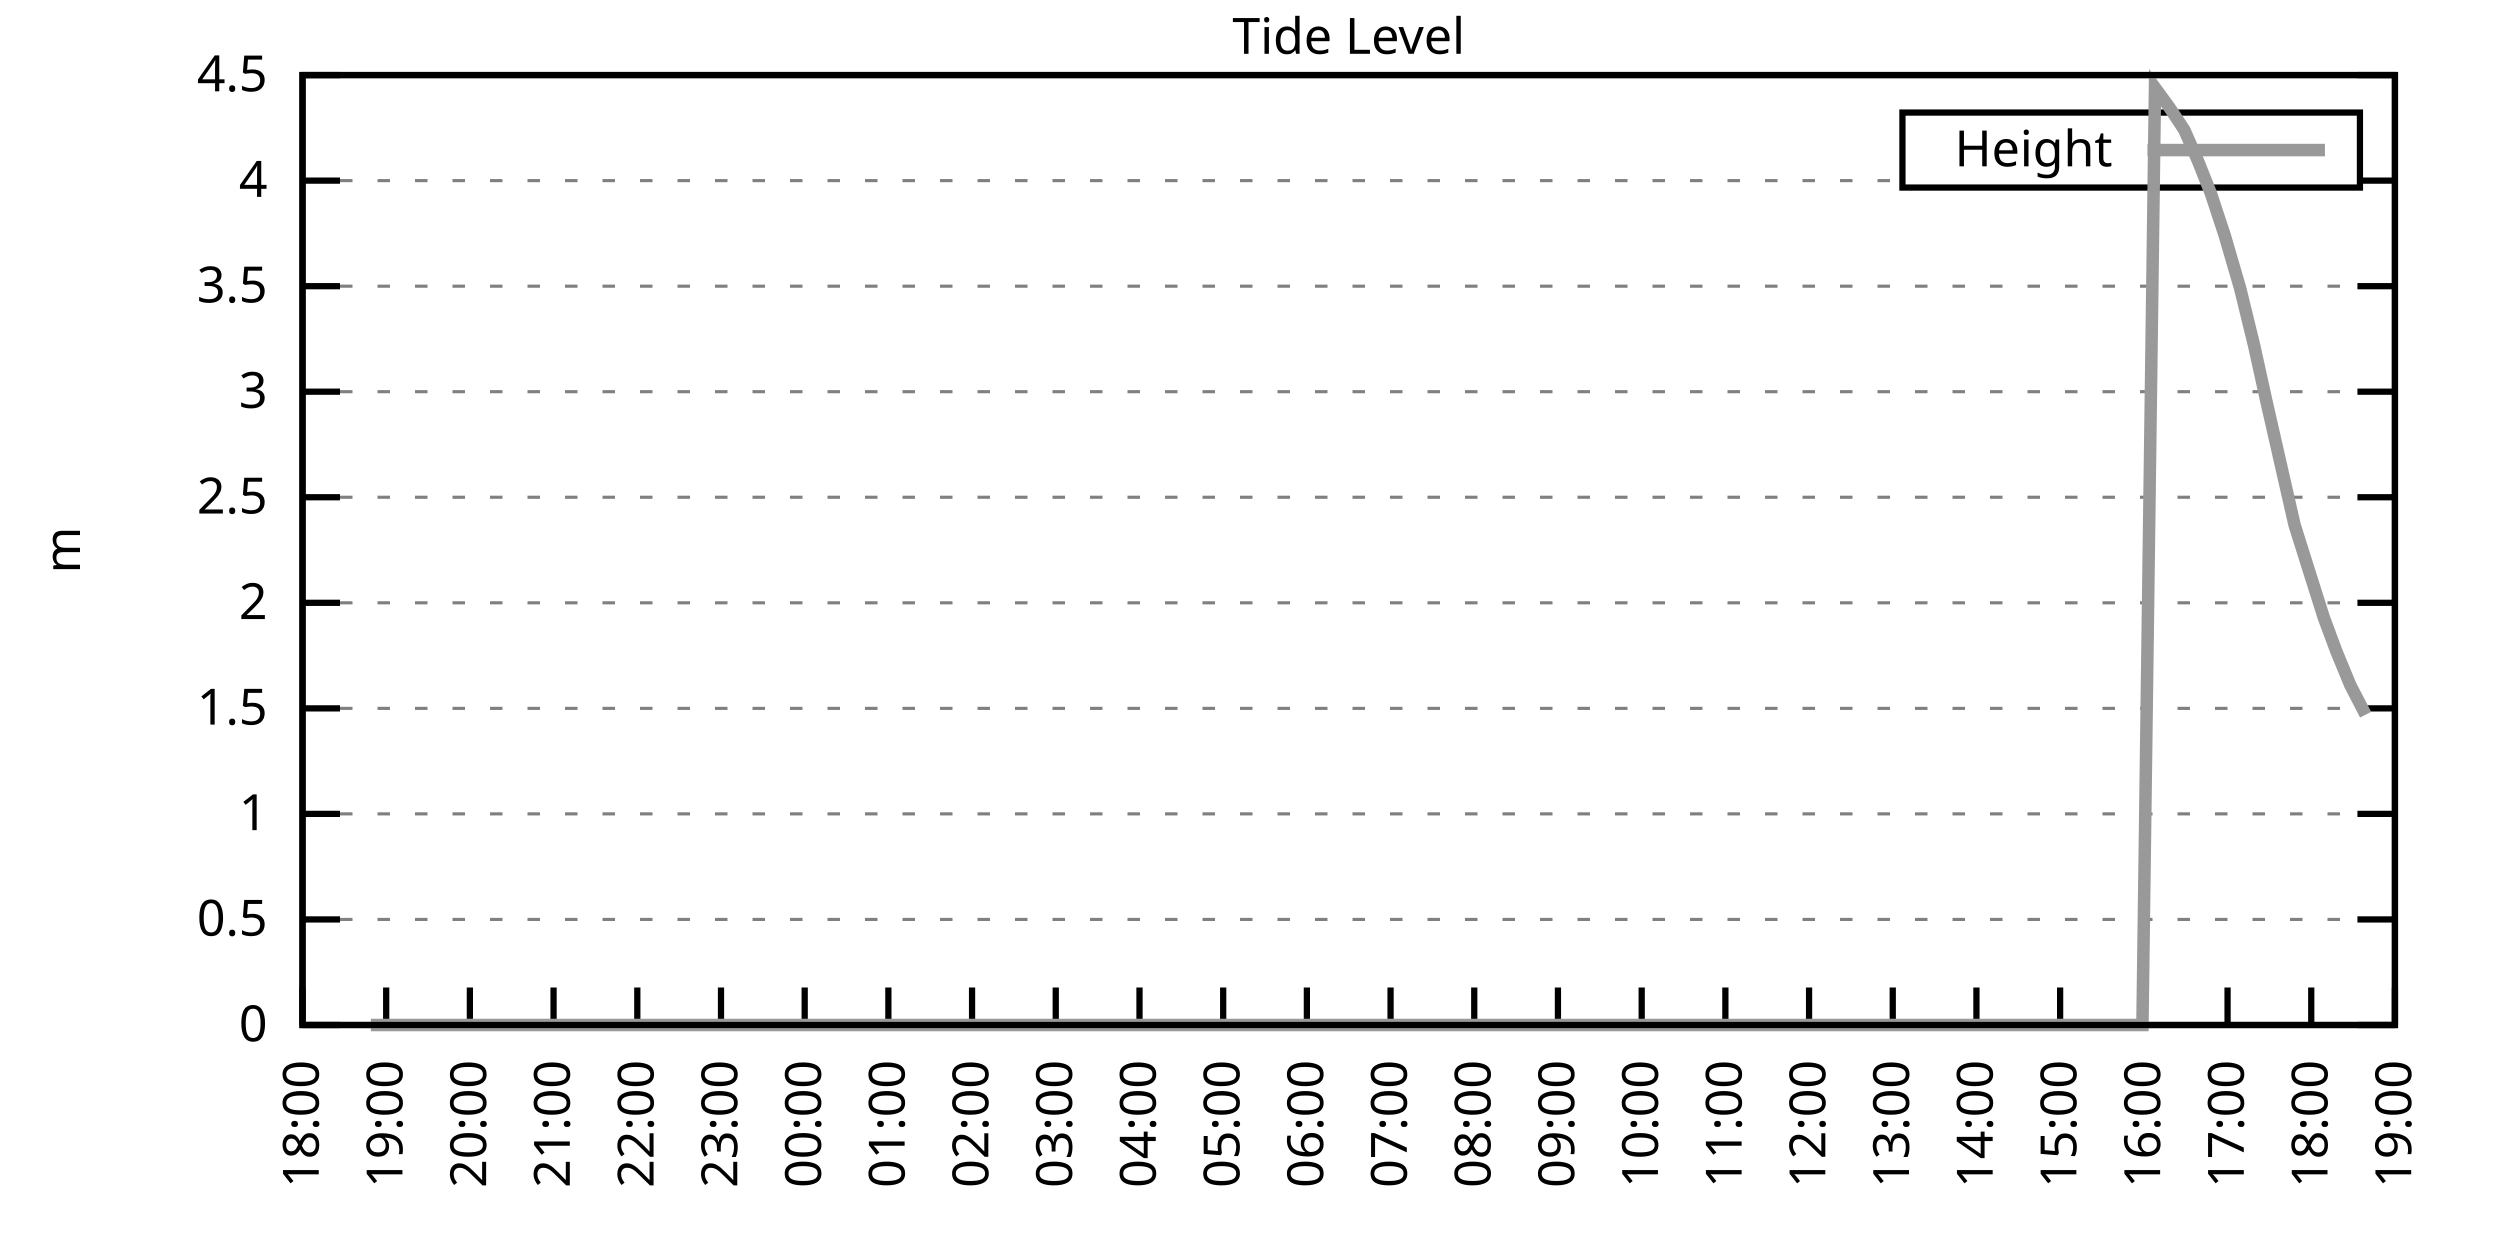
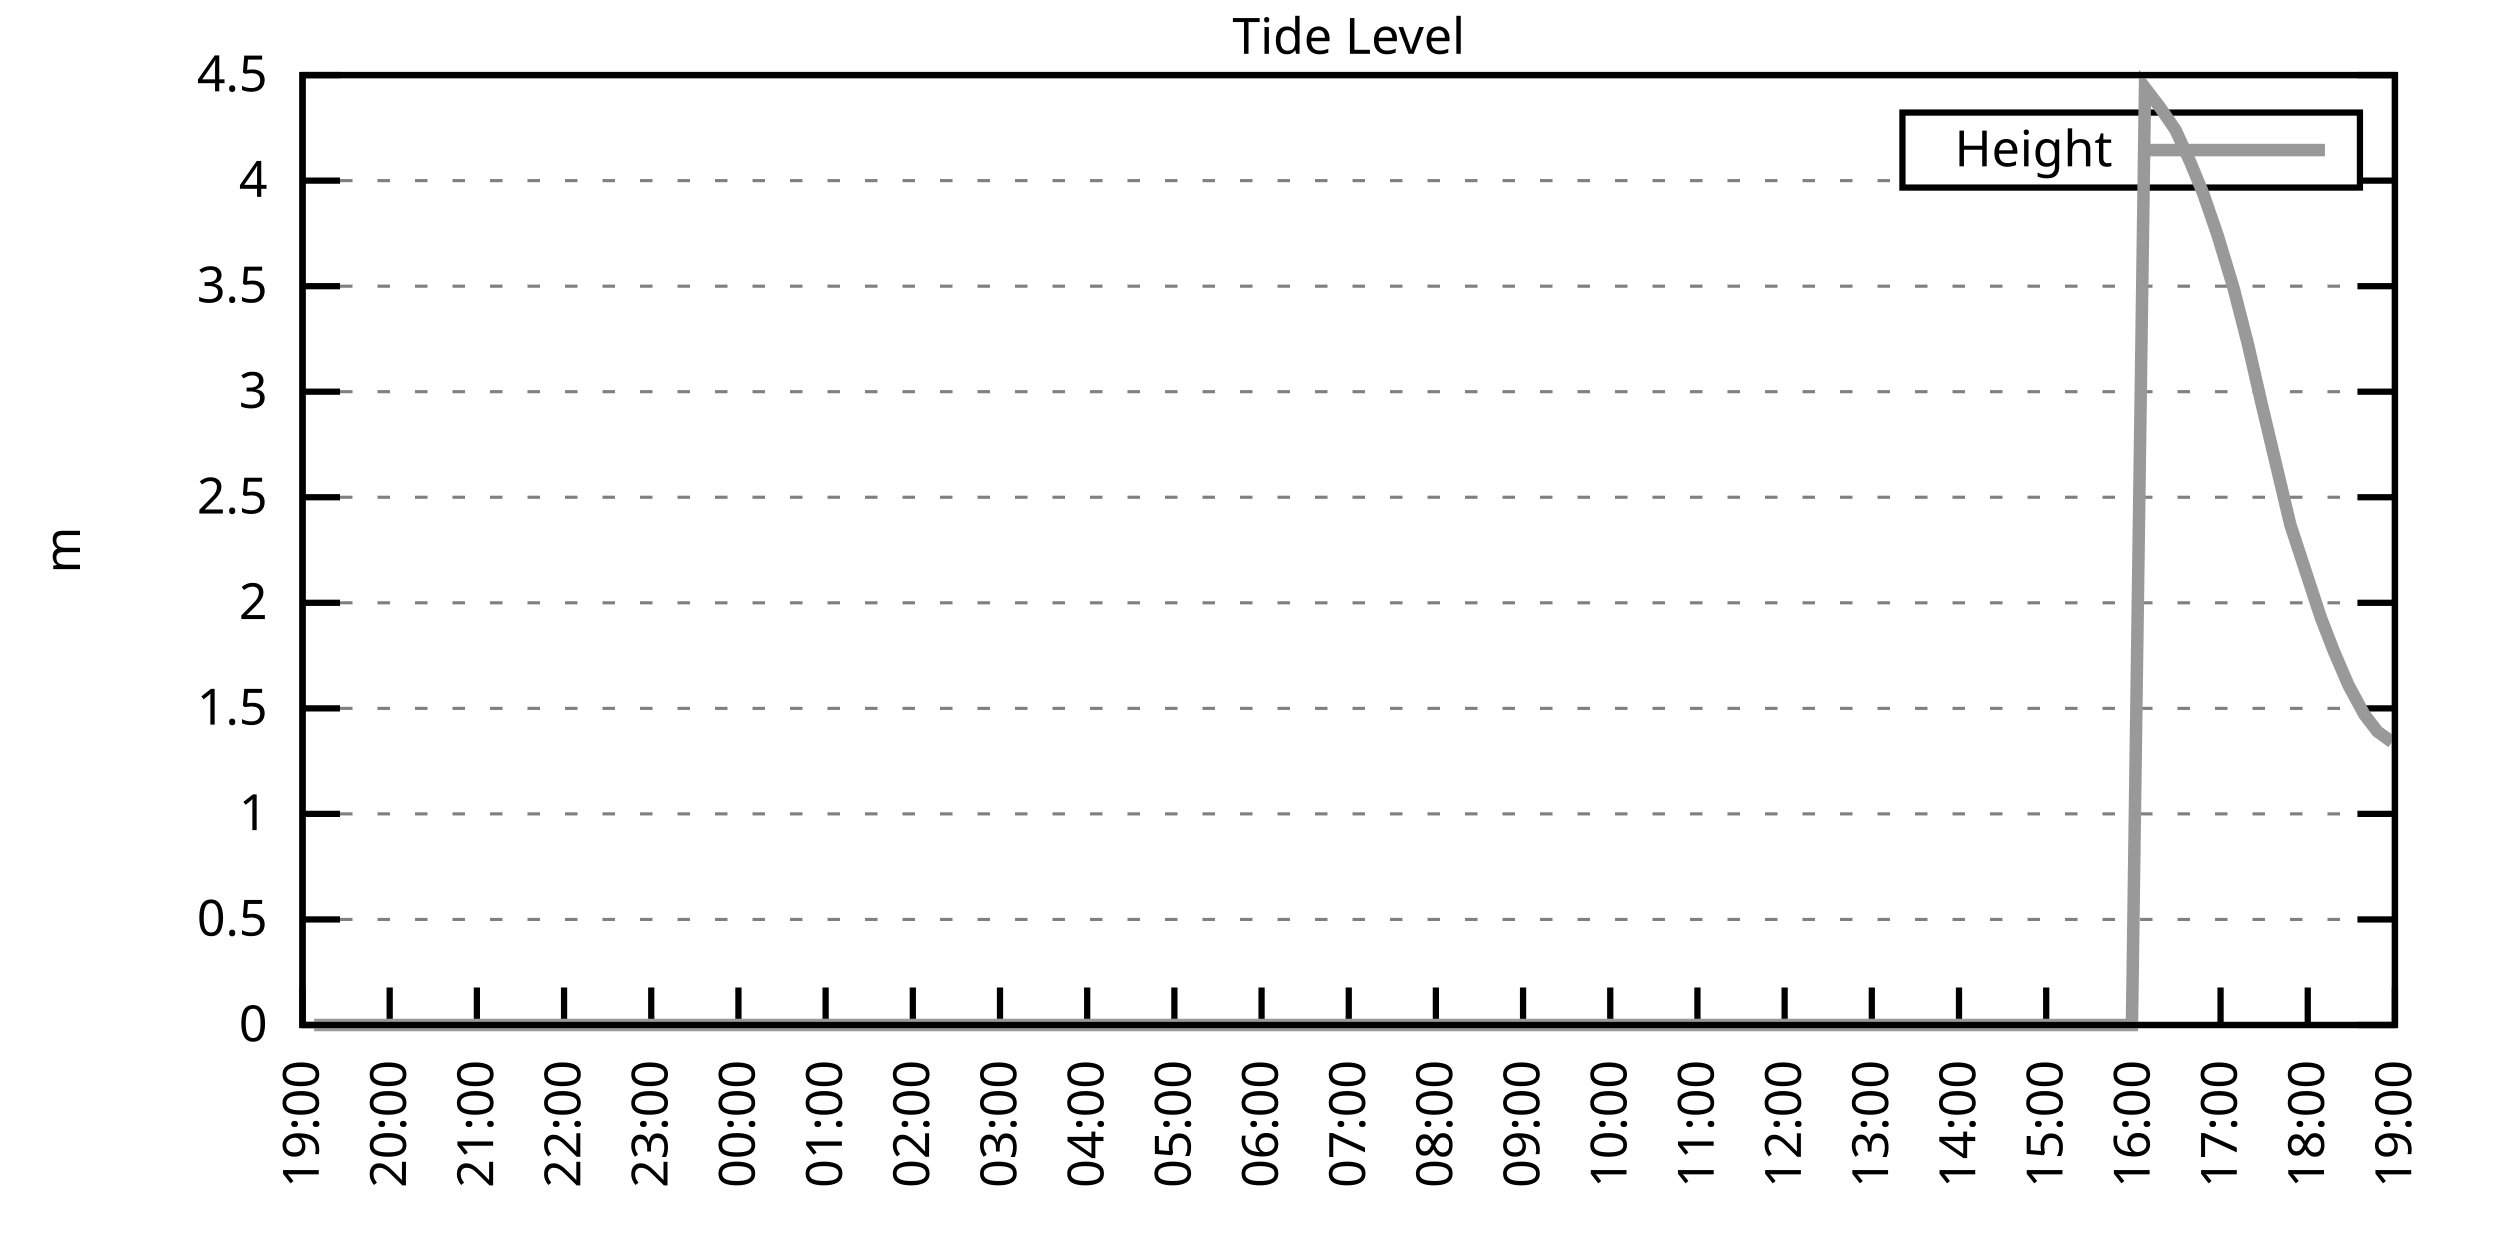
<svg xmlns="http://www.w3.org/2000/svg" xmlns:xlink="http://www.w3.org/1999/xlink" width="400" height="200" viewBox="0 0 400 200">
  <g id="gnuplot_canvas">
    <rect x="0" y="0" width="400" height="200" fill="none" />
    <defs>
      <circle id="gpDot" r="0.5" stroke-width="0.5" stroke="currentColor" />
      <path id="gpPt0" stroke-width="0.333" stroke="currentColor" d="M-1,0 h2 M0,-1 v2" />
      <path id="gpPt1" stroke-width="0.333" stroke="currentColor" d="M-1,-1 L1,1 M1,-1 L-1,1" />
      <path id="gpPt2" stroke-width="0.333" stroke="currentColor" d="M-1,0 L1,0 M0,-1 L0,1 M-1,-1 L1,1 M-1,1 L1,-1" />
      <rect id="gpPt3" stroke-width="0.333" stroke="currentColor" x="-1" y="-1" width="2" height="2" />
      <rect id="gpPt4" stroke-width="0.333" stroke="currentColor" fill="currentColor" x="-1" y="-1" width="2" height="2" />
      <circle id="gpPt5" stroke-width="0.333" stroke="currentColor" cx="0" cy="0" r="1" />
      <use xlink:href="#gpPt5" id="gpPt6" fill="currentColor" stroke="none" />
      <path id="gpPt7" stroke-width="0.333" stroke="currentColor" d="M0,-1.33 L-1.33,0.67 L1.33,0.67 z" />
      <use xlink:href="#gpPt7" id="gpPt8" fill="currentColor" stroke="none" />
      <use xlink:href="#gpPt7" id="gpPt9" stroke="currentColor" transform="rotate(180)" />
      <use xlink:href="#gpPt9" id="gpPt10" fill="currentColor" stroke="none" />
      <use xlink:href="#gpPt3" id="gpPt11" stroke="currentColor" transform="rotate(45)" />
      <use xlink:href="#gpPt11" id="gpPt12" fill="currentColor" stroke="none" />
      <path id="gpPt13" stroke-width="0.333" stroke="currentColor" d="M0,1.330 L1.265,0.411 L0.782,-1.067 L-0.782,-1.076 L-1.265,0.411 z" />
      <use xlink:href="#gpPt13" id="gpPt14" fill="currentColor" stroke="none" />
      <filter id="textbox" filterUnits="objectBoundingBox" x="0" y="0" height="1" width="1">
        <feFlood flood-color="white" flood-opacity="1" result="bgnd" />
        <feComposite in="SourceGraphic" in2="bgnd" operator="atop" />
      </filter>
      <filter id="greybox" filterUnits="objectBoundingBox" x="0" y="0" height="1" width="1">
        <feFlood flood-color="lightgrey" flood-opacity="1" result="grey" />
        <feComposite in="SourceGraphic" in2="grey" operator="atop" />
      </filter>
    </defs>
    <g fill="none" color="white" stroke="currentColor" stroke-width="1.00" stroke-linecap="butt" stroke-linejoin="miter">
</g>
    <g fill="none" color="black" stroke="currentColor" stroke-width="1.00" stroke-linecap="butt" stroke-linejoin="miter">
      <g stroke="none" shape-rendering="crispEdges">
        <polygon fill="rgb(255, 255, 255)" points="48.40,164.00 383.18,164.00 383.18,12.02 48.40,12.02 " />
      </g>
    </g>
    <g fill="none" color="black" stroke="currentColor" stroke-width="1.00" stroke-linecap="butt" stroke-linejoin="miter">
</g>
    <g fill="none" color="black" stroke="black" stroke-width="0.50" stroke-linecap="butt" stroke-linejoin="miter">
</g>
    <g fill="none" color="gray" stroke="currentColor" stroke-width="0.50" stroke-linecap="butt" stroke-linejoin="miter">
      <path stroke="gray" stroke-dasharray="2,4" class="gridline" d="M48.40,164.00 L383.19,164.00  " />
    </g>
    <g fill="none" color="gray" stroke="gray" stroke-width="1.00" stroke-linecap="butt" stroke-linejoin="miter">
</g>
    <g fill="none" color="black" stroke="currentColor" stroke-width="1.00" stroke-linecap="butt" stroke-linejoin="miter">
      <path stroke="black" d="M48.40,164.00 L54.40,164.00 M383.19,164.00 L377.19,164.00  " />
      <g transform="translate(42.80,166.60)" stroke="none" fill="black" font-family="Sans" font-size="8.00" text-anchor="end">
        <text>
          <tspan font-family="Sans"> 0</tspan>
        </text>
      </g>
    </g>
    <g fill="none" color="black" stroke="currentColor" stroke-width="1.00" stroke-linecap="butt" stroke-linejoin="miter">
</g>
    <g fill="none" color="black" stroke="black" stroke-width="0.50" stroke-linecap="butt" stroke-linejoin="miter">
</g>
    <g fill="none" color="gray" stroke="currentColor" stroke-width="0.50" stroke-linecap="butt" stroke-linejoin="miter">
      <path stroke="gray" stroke-dasharray="2,4" class="gridline" d="M48.40,147.11 L383.19,147.11  " />
    </g>
    <g fill="none" color="gray" stroke="gray" stroke-width="1.00" stroke-linecap="butt" stroke-linejoin="miter">
</g>
    <g fill="none" color="black" stroke="currentColor" stroke-width="1.00" stroke-linecap="butt" stroke-linejoin="miter">
      <path stroke="black" d="M48.40,147.11 L54.40,147.11 M383.19,147.11 L377.19,147.11  " />
      <g transform="translate(42.80,149.71)" stroke="none" fill="black" font-family="Sans" font-size="8.00" text-anchor="end">
        <text>
          <tspan font-family="Sans"> 0.5</tspan>
        </text>
      </g>
    </g>
    <g fill="none" color="black" stroke="currentColor" stroke-width="1.00" stroke-linecap="butt" stroke-linejoin="miter">
</g>
    <g fill="none" color="black" stroke="black" stroke-width="0.50" stroke-linecap="butt" stroke-linejoin="miter">
</g>
    <g fill="none" color="gray" stroke="currentColor" stroke-width="0.50" stroke-linecap="butt" stroke-linejoin="miter">
      <path stroke="gray" stroke-dasharray="2,4" class="gridline" d="M48.40,130.22 L383.19,130.22  " />
    </g>
    <g fill="none" color="gray" stroke="gray" stroke-width="1.00" stroke-linecap="butt" stroke-linejoin="miter">
</g>
    <g fill="none" color="black" stroke="currentColor" stroke-width="1.00" stroke-linecap="butt" stroke-linejoin="miter">
      <path stroke="black" d="M48.40,130.22 L54.40,130.22 M383.19,130.22 L377.19,130.22  " />
      <g transform="translate(42.80,132.82)" stroke="none" fill="black" font-family="Sans" font-size="8.00" text-anchor="end">
        <text>
          <tspan font-family="Sans"> 1</tspan>
        </text>
      </g>
    </g>
    <g fill="none" color="black" stroke="currentColor" stroke-width="1.00" stroke-linecap="butt" stroke-linejoin="miter">
</g>
    <g fill="none" color="black" stroke="black" stroke-width="0.50" stroke-linecap="butt" stroke-linejoin="miter">
</g>
    <g fill="none" color="gray" stroke="currentColor" stroke-width="0.50" stroke-linecap="butt" stroke-linejoin="miter">
      <path stroke="gray" stroke-dasharray="2,4" class="gridline" d="M48.40,113.34 L383.19,113.34  " />
    </g>
    <g fill="none" color="gray" stroke="gray" stroke-width="1.00" stroke-linecap="butt" stroke-linejoin="miter">
</g>
    <g fill="none" color="black" stroke="currentColor" stroke-width="1.00" stroke-linecap="butt" stroke-linejoin="miter">
      <path stroke="black" d="M48.40,113.34 L54.40,113.34 M383.19,113.34 L377.19,113.34  " />
      <g transform="translate(42.80,115.94)" stroke="none" fill="black" font-family="Sans" font-size="8.00" text-anchor="end">
        <text>
          <tspan font-family="Sans"> 1.5</tspan>
        </text>
      </g>
    </g>
    <g fill="none" color="black" stroke="currentColor" stroke-width="1.00" stroke-linecap="butt" stroke-linejoin="miter">
</g>
    <g fill="none" color="black" stroke="black" stroke-width="0.50" stroke-linecap="butt" stroke-linejoin="miter">
</g>
    <g fill="none" color="gray" stroke="currentColor" stroke-width="0.50" stroke-linecap="butt" stroke-linejoin="miter">
      <path stroke="gray" stroke-dasharray="2,4" class="gridline" d="M48.40,96.45 L383.19,96.45  " />
    </g>
    <g fill="none" color="gray" stroke="gray" stroke-width="1.00" stroke-linecap="butt" stroke-linejoin="miter">
</g>
    <g fill="none" color="black" stroke="currentColor" stroke-width="1.00" stroke-linecap="butt" stroke-linejoin="miter">
      <path stroke="black" d="M48.40,96.45 L54.40,96.45 M383.19,96.45 L377.19,96.45  " />
      <g transform="translate(42.80,99.05)" stroke="none" fill="black" font-family="Sans" font-size="8.00" text-anchor="end">
        <text>
          <tspan font-family="Sans"> 2</tspan>
        </text>
      </g>
    </g>
    <g fill="none" color="black" stroke="currentColor" stroke-width="1.00" stroke-linecap="butt" stroke-linejoin="miter">
</g>
    <g fill="none" color="black" stroke="black" stroke-width="0.50" stroke-linecap="butt" stroke-linejoin="miter">
</g>
    <g fill="none" color="gray" stroke="currentColor" stroke-width="0.50" stroke-linecap="butt" stroke-linejoin="miter">
      <path stroke="gray" stroke-dasharray="2,4" class="gridline" d="M48.40,79.56 L383.19,79.56  " />
    </g>
    <g fill="none" color="gray" stroke="gray" stroke-width="1.00" stroke-linecap="butt" stroke-linejoin="miter">
</g>
    <g fill="none" color="black" stroke="currentColor" stroke-width="1.00" stroke-linecap="butt" stroke-linejoin="miter">
      <path stroke="black" d="M48.40,79.56 L54.40,79.56 M383.19,79.56 L377.19,79.56  " />
      <g transform="translate(42.80,82.16)" stroke="none" fill="black" font-family="Sans" font-size="8.00" text-anchor="end">
        <text>
          <tspan font-family="Sans"> 2.5</tspan>
        </text>
      </g>
    </g>
    <g fill="none" color="black" stroke="currentColor" stroke-width="1.00" stroke-linecap="butt" stroke-linejoin="miter">
</g>
    <g fill="none" color="black" stroke="black" stroke-width="0.50" stroke-linecap="butt" stroke-linejoin="miter">
</g>
    <g fill="none" color="gray" stroke="currentColor" stroke-width="0.50" stroke-linecap="butt" stroke-linejoin="miter">
      <path stroke="gray" stroke-dasharray="2,4" class="gridline" d="M48.40,62.67 L383.19,62.67  " />
    </g>
    <g fill="none" color="gray" stroke="gray" stroke-width="1.00" stroke-linecap="butt" stroke-linejoin="miter">
</g>
    <g fill="none" color="black" stroke="currentColor" stroke-width="1.00" stroke-linecap="butt" stroke-linejoin="miter">
      <path stroke="black" d="M48.40,62.67 L54.40,62.67 M383.19,62.67 L377.19,62.67  " />
      <g transform="translate(42.80,65.27)" stroke="none" fill="black" font-family="Sans" font-size="8.00" text-anchor="end">
        <text>
          <tspan font-family="Sans"> 3</tspan>
        </text>
      </g>
    </g>
    <g fill="none" color="black" stroke="currentColor" stroke-width="1.00" stroke-linecap="butt" stroke-linejoin="miter">
</g>
    <g fill="none" color="black" stroke="black" stroke-width="0.50" stroke-linecap="butt" stroke-linejoin="miter">
</g>
    <g fill="none" color="gray" stroke="currentColor" stroke-width="0.50" stroke-linecap="butt" stroke-linejoin="miter">
      <path stroke="gray" stroke-dasharray="2,4" class="gridline" d="M48.40,45.79 L383.19,45.79  " />
    </g>
    <g fill="none" color="gray" stroke="gray" stroke-width="1.00" stroke-linecap="butt" stroke-linejoin="miter">
</g>
    <g fill="none" color="black" stroke="currentColor" stroke-width="1.00" stroke-linecap="butt" stroke-linejoin="miter">
      <path stroke="black" d="M48.40,45.79 L54.40,45.79 M383.19,45.79 L377.19,45.79  " />
      <g transform="translate(42.80,48.39)" stroke="none" fill="black" font-family="Sans" font-size="8.00" text-anchor="end">
        <text>
          <tspan font-family="Sans"> 3.5</tspan>
        </text>
      </g>
    </g>
    <g fill="none" color="black" stroke="currentColor" stroke-width="1.00" stroke-linecap="butt" stroke-linejoin="miter">
</g>
    <g fill="none" color="black" stroke="black" stroke-width="0.50" stroke-linecap="butt" stroke-linejoin="miter">
</g>
    <g fill="none" color="gray" stroke="currentColor" stroke-width="0.50" stroke-linecap="butt" stroke-linejoin="miter">
      <path stroke="gray" stroke-dasharray="2,4" class="gridline" d="M48.40,28.90 L304.39,28.90 M377.59,28.90 L383.19,28.90  " />
    </g>
    <g fill="none" color="gray" stroke="gray" stroke-width="1.00" stroke-linecap="butt" stroke-linejoin="miter">
</g>
    <g fill="none" color="black" stroke="currentColor" stroke-width="1.00" stroke-linecap="butt" stroke-linejoin="miter">
      <path stroke="black" d="M48.40,28.90 L54.40,28.90 M383.19,28.90 L377.19,28.90  " />
      <g transform="translate(42.80,31.50)" stroke="none" fill="black" font-family="Sans" font-size="8.00" text-anchor="end">
        <text>
          <tspan font-family="Sans"> 4</tspan>
        </text>
      </g>
    </g>
    <g fill="none" color="black" stroke="currentColor" stroke-width="1.00" stroke-linecap="butt" stroke-linejoin="miter">
</g>
    <g fill="none" color="black" stroke="black" stroke-width="0.50" stroke-linecap="butt" stroke-linejoin="miter">
</g>
    <g fill="none" color="gray" stroke="currentColor" stroke-width="0.50" stroke-linecap="butt" stroke-linejoin="miter">
      <path stroke="gray" stroke-dasharray="2,4" class="gridline" d="M48.40,12.01 L383.19,12.01  " />
    </g>
    <g fill="none" color="gray" stroke="gray" stroke-width="1.00" stroke-linecap="butt" stroke-linejoin="miter">
</g>
    <g fill="none" color="black" stroke="currentColor" stroke-width="1.00" stroke-linecap="butt" stroke-linejoin="miter">
      <path stroke="black" d="M48.40,12.01 L54.40,12.01 M383.19,12.01 L377.19,12.01  " />
      <g transform="translate(42.80,14.61)" stroke="none" fill="black" font-family="Sans" font-size="8.00" text-anchor="end">
        <text>
          <tspan font-family="Sans"> 4.5</tspan>
        </text>
      </g>
    </g>
    <g fill="none" color="black" stroke="currentColor" stroke-width="1.00" stroke-linecap="butt" stroke-linejoin="miter">
      <path stroke="black" d="M48.40,164.00 L48.40,158.00  " />
      <g transform="translate(51.00,169.60) rotate(270.00)" stroke="none" fill="black" font-family="Sans" font-size="8.00" text-anchor="end">
        <text>
-           <tspan font-family="Sans">18:00</tspan>
-         </text>
-       </g>
-     </g>
-     <g fill="none" color="black" stroke="currentColor" stroke-width="1.00" stroke-linecap="butt" stroke-linejoin="miter">
-       <path stroke="black" d="M61.79,164.00 L61.79,158.00  " />
-       <g transform="translate(64.39,169.60) rotate(270.00)" stroke="none" fill="black" font-family="Sans" font-size="8.00" text-anchor="end">
-         <text>
          <tspan font-family="Sans">19:00</tspan>
        </text>
      </g>
    </g>
    <g fill="none" color="black" stroke="currentColor" stroke-width="1.00" stroke-linecap="butt" stroke-linejoin="miter">
-       <path stroke="black" d="M75.18,164.00 L75.18,158.00  " />
-       <g transform="translate(77.78,169.60) rotate(270.00)" stroke="none" fill="black" font-family="Sans" font-size="8.00" text-anchor="end">
+       <path stroke="black" d="M62.35,164.00 L62.35,158.00  " />
+       <g transform="translate(64.95,169.60) rotate(270.00)" stroke="none" fill="black" font-family="Sans" font-size="8.00" text-anchor="end">
        <text>
          <tspan font-family="Sans">20:00</tspan>
        </text>
      </g>
    </g>
    <g fill="none" color="black" stroke="currentColor" stroke-width="1.00" stroke-linecap="butt" stroke-linejoin="miter">
-       <path stroke="black" d="M88.57,164.00 L88.57,158.00  " />
-       <g transform="translate(91.17,169.60) rotate(270.00)" stroke="none" fill="black" font-family="Sans" font-size="8.00" text-anchor="end">
+       <path stroke="black" d="M76.30,164.00 L76.30,158.00  " />
+       <g transform="translate(78.90,169.60) rotate(270.00)" stroke="none" fill="black" font-family="Sans" font-size="8.00" text-anchor="end">
        <text>
          <tspan font-family="Sans">21:00</tspan>
        </text>
      </g>
    </g>
    <g fill="none" color="black" stroke="currentColor" stroke-width="1.00" stroke-linecap="butt" stroke-linejoin="miter">
-       <path stroke="black" d="M101.97,164.00 L101.97,158.00  " />
-       <g transform="translate(104.57,169.60) rotate(270.00)" stroke="none" fill="black" font-family="Sans" font-size="8.00" text-anchor="end">
+       <path stroke="black" d="M90.25,164.00 L90.25,158.00  " />
+       <g transform="translate(92.85,169.60) rotate(270.00)" stroke="none" fill="black" font-family="Sans" font-size="8.00" text-anchor="end">
        <text>
          <tspan font-family="Sans">22:00</tspan>
        </text>
      </g>
    </g>
    <g fill="none" color="black" stroke="currentColor" stroke-width="1.00" stroke-linecap="butt" stroke-linejoin="miter">
-       <path stroke="black" d="M115.36,164.00 L115.36,158.00  " />
-       <g transform="translate(117.96,169.60) rotate(270.00)" stroke="none" fill="black" font-family="Sans" font-size="8.00" text-anchor="end">
+       <path stroke="black" d="M104.20,164.00 L104.20,158.00  " />
+       <g transform="translate(106.80,169.60) rotate(270.00)" stroke="none" fill="black" font-family="Sans" font-size="8.00" text-anchor="end">
        <text>
          <tspan font-family="Sans">23:00</tspan>
        </text>
      </g>
    </g>
    <g fill="none" color="black" stroke="currentColor" stroke-width="1.00" stroke-linecap="butt" stroke-linejoin="miter">
-       <path stroke="black" d="M128.75,164.00 L128.75,158.00  " />
-       <g transform="translate(131.35,169.60) rotate(270.00)" stroke="none" fill="black" font-family="Sans" font-size="8.00" text-anchor="end">
+       <path stroke="black" d="M118.15,164.00 L118.15,158.00  " />
+       <g transform="translate(120.75,169.60) rotate(270.00)" stroke="none" fill="black" font-family="Sans" font-size="8.00" text-anchor="end">
        <text>
          <tspan font-family="Sans">00:00</tspan>
        </text>
      </g>
    </g>
    <g fill="none" color="black" stroke="currentColor" stroke-width="1.00" stroke-linecap="butt" stroke-linejoin="miter">
-       <path stroke="black" d="M142.14,164.00 L142.14,158.00  " />
-       <g transform="translate(144.74,169.60) rotate(270.00)" stroke="none" fill="black" font-family="Sans" font-size="8.00" text-anchor="end">
+       <path stroke="black" d="M132.10,164.00 L132.10,158.00  " />
+       <g transform="translate(134.70,169.60) rotate(270.00)" stroke="none" fill="black" font-family="Sans" font-size="8.00" text-anchor="end">
        <text>
          <tspan font-family="Sans">01:00</tspan>
        </text>
      </g>
    </g>
    <g fill="none" color="black" stroke="currentColor" stroke-width="1.00" stroke-linecap="butt" stroke-linejoin="miter">
-       <path stroke="black" d="M155.53,164.00 L155.53,158.00  " />
-       <g transform="translate(158.13,169.60) rotate(270.00)" stroke="none" fill="black" font-family="Sans" font-size="8.00" text-anchor="end">
+       <path stroke="black" d="M146.05,164.00 L146.05,158.00  " />
+       <g transform="translate(148.65,169.60) rotate(270.00)" stroke="none" fill="black" font-family="Sans" font-size="8.00" text-anchor="end">
        <text>
          <tspan font-family="Sans">02:00</tspan>
        </text>
      </g>
    </g>
    <g fill="none" color="black" stroke="currentColor" stroke-width="1.00" stroke-linecap="butt" stroke-linejoin="miter">
-       <path stroke="black" d="M168.92,164.00 L168.92,158.00  " />
-       <g transform="translate(171.52,169.60) rotate(270.00)" stroke="none" fill="black" font-family="Sans" font-size="8.00" text-anchor="end">
+       <path stroke="black" d="M160.00,164.00 L160.00,158.00  " />
+       <g transform="translate(162.60,169.60) rotate(270.00)" stroke="none" fill="black" font-family="Sans" font-size="8.00" text-anchor="end">
        <text>
          <tspan font-family="Sans">03:00</tspan>
        </text>
      </g>
    </g>
    <g fill="none" color="black" stroke="currentColor" stroke-width="1.00" stroke-linecap="butt" stroke-linejoin="miter">
-       <path stroke="black" d="M182.32,164.00 L182.32,158.00  " />
-       <g transform="translate(184.92,169.60) rotate(270.00)" stroke="none" fill="black" font-family="Sans" font-size="8.00" text-anchor="end">
+       <path stroke="black" d="M173.95,164.00 L173.95,158.00  " />
+       <g transform="translate(176.55,169.60) rotate(270.00)" stroke="none" fill="black" font-family="Sans" font-size="8.00" text-anchor="end">
        <text>
          <tspan font-family="Sans">04:00</tspan>
        </text>
      </g>
    </g>
    <g fill="none" color="black" stroke="currentColor" stroke-width="1.00" stroke-linecap="butt" stroke-linejoin="miter">
-       <path stroke="black" d="M195.71,164.00 L195.71,158.00  " />
-       <g transform="translate(198.31,169.60) rotate(270.00)" stroke="none" fill="black" font-family="Sans" font-size="8.00" text-anchor="end">
+       <path stroke="black" d="M187.90,164.00 L187.90,158.00  " />
+       <g transform="translate(190.50,169.60) rotate(270.00)" stroke="none" fill="black" font-family="Sans" font-size="8.00" text-anchor="end">
        <text>
          <tspan font-family="Sans">05:00</tspan>
        </text>
      </g>
    </g>
    <g fill="none" color="black" stroke="currentColor" stroke-width="1.00" stroke-linecap="butt" stroke-linejoin="miter">
-       <path stroke="black" d="M209.10,164.00 L209.10,158.00  " />
-       <g transform="translate(211.70,169.60) rotate(270.00)" stroke="none" fill="black" font-family="Sans" font-size="8.00" text-anchor="end">
+       <path stroke="black" d="M201.85,164.00 L201.85,158.00  " />
+       <g transform="translate(204.45,169.60) rotate(270.00)" stroke="none" fill="black" font-family="Sans" font-size="8.00" text-anchor="end">
        <text>
          <tspan font-family="Sans">06:00</tspan>
        </text>
      </g>
    </g>
    <g fill="none" color="black" stroke="currentColor" stroke-width="1.00" stroke-linecap="butt" stroke-linejoin="miter">
-       <path stroke="black" d="M222.49,164.00 L222.49,158.00  " />
-       <g transform="translate(225.09,169.60) rotate(270.00)" stroke="none" fill="black" font-family="Sans" font-size="8.00" text-anchor="end">
+       <path stroke="black" d="M215.80,164.00 L215.80,158.00  " />
+       <g transform="translate(218.40,169.60) rotate(270.00)" stroke="none" fill="black" font-family="Sans" font-size="8.00" text-anchor="end">
        <text>
          <tspan font-family="Sans">07:00</tspan>
        </text>
      </g>
    </g>
    <g fill="none" color="black" stroke="currentColor" stroke-width="1.00" stroke-linecap="butt" stroke-linejoin="miter">
-       <path stroke="black" d="M235.88,164.00 L235.88,158.00  " />
-       <g transform="translate(238.48,169.60) rotate(270.00)" stroke="none" fill="black" font-family="Sans" font-size="8.00" text-anchor="end">
+       <path stroke="black" d="M229.74,164.00 L229.74,158.00  " />
+       <g transform="translate(232.34,169.60) rotate(270.00)" stroke="none" fill="black" font-family="Sans" font-size="8.00" text-anchor="end">
        <text>
          <tspan font-family="Sans">08:00</tspan>
        </text>
      </g>
    </g>
    <g fill="none" color="black" stroke="currentColor" stroke-width="1.00" stroke-linecap="butt" stroke-linejoin="miter">
-       <path stroke="black" d="M249.27,164.00 L249.27,158.00  " />
-       <g transform="translate(251.87,169.60) rotate(270.00)" stroke="none" fill="black" font-family="Sans" font-size="8.00" text-anchor="end">
+       <path stroke="black" d="M243.69,164.00 L243.69,158.00  " />
+       <g transform="translate(246.29,169.60) rotate(270.00)" stroke="none" fill="black" font-family="Sans" font-size="8.00" text-anchor="end">
        <text>
          <tspan font-family="Sans">09:00</tspan>
        </text>
      </g>
    </g>
    <g fill="none" color="black" stroke="currentColor" stroke-width="1.00" stroke-linecap="butt" stroke-linejoin="miter">
-       <path stroke="black" d="M262.67,164.00 L262.67,158.00  " />
-       <g transform="translate(265.27,169.60) rotate(270.00)" stroke="none" fill="black" font-family="Sans" font-size="8.00" text-anchor="end">
+       <path stroke="black" d="M257.64,164.00 L257.64,158.00  " />
+       <g transform="translate(260.24,169.60) rotate(270.00)" stroke="none" fill="black" font-family="Sans" font-size="8.00" text-anchor="end">
        <text>
          <tspan font-family="Sans">10:00</tspan>
        </text>
      </g>
    </g>
    <g fill="none" color="black" stroke="currentColor" stroke-width="1.00" stroke-linecap="butt" stroke-linejoin="miter">
-       <path stroke="black" d="M276.06,164.00 L276.06,158.00  " />
-       <g transform="translate(278.66,169.60) rotate(270.00)" stroke="none" fill="black" font-family="Sans" font-size="8.00" text-anchor="end">
+       <path stroke="black" d="M271.59,164.00 L271.59,158.00  " />
+       <g transform="translate(274.19,169.60) rotate(270.00)" stroke="none" fill="black" font-family="Sans" font-size="8.00" text-anchor="end">
        <text>
          <tspan font-family="Sans">11:00</tspan>
        </text>
      </g>
    </g>
    <g fill="none" color="black" stroke="currentColor" stroke-width="1.00" stroke-linecap="butt" stroke-linejoin="miter">
-       <path stroke="black" d="M289.45,164.00 L289.45,158.00  " />
-       <g transform="translate(292.05,169.60) rotate(270.00)" stroke="none" fill="black" font-family="Sans" font-size="8.00" text-anchor="end">
+       <path stroke="black" d="M285.54,164.00 L285.54,158.00  " />
+       <g transform="translate(288.14,169.60) rotate(270.00)" stroke="none" fill="black" font-family="Sans" font-size="8.00" text-anchor="end">
        <text>
          <tspan font-family="Sans">12:00</tspan>
        </text>
      </g>
    </g>
    <g fill="none" color="black" stroke="currentColor" stroke-width="1.00" stroke-linecap="butt" stroke-linejoin="miter">
-       <path stroke="black" d="M302.84,164.00 L302.84,158.00  " />
-       <g transform="translate(305.44,169.60) rotate(270.00)" stroke="none" fill="black" font-family="Sans" font-size="8.00" text-anchor="end">
+       <path stroke="black" d="M299.49,164.00 L299.49,158.00  " />
+       <g transform="translate(302.09,169.60) rotate(270.00)" stroke="none" fill="black" font-family="Sans" font-size="8.00" text-anchor="end">
        <text>
          <tspan font-family="Sans">13:00</tspan>
        </text>
      </g>
    </g>
    <g fill="none" color="black" stroke="currentColor" stroke-width="1.00" stroke-linecap="butt" stroke-linejoin="miter">
-       <path stroke="black" d="M316.23,164.00 L316.23,158.00  " />
-       <g transform="translate(318.83,169.60) rotate(270.00)" stroke="none" fill="black" font-family="Sans" font-size="8.00" text-anchor="end">
+       <path stroke="black" d="M313.44,164.00 L313.44,158.00  " />
+       <g transform="translate(316.04,169.60) rotate(270.00)" stroke="none" fill="black" font-family="Sans" font-size="8.00" text-anchor="end">
        <text>
          <tspan font-family="Sans">14:00</tspan>
        </text>
      </g>
    </g>
    <g fill="none" color="black" stroke="currentColor" stroke-width="1.00" stroke-linecap="butt" stroke-linejoin="miter">
-       <path stroke="black" d="M329.62,164.00 L329.62,158.00  " />
-       <g transform="translate(332.22,169.60) rotate(270.00)" stroke="none" fill="black" font-family="Sans" font-size="8.00" text-anchor="end">
+       <path stroke="black" d="M327.39,164.00 L327.39,158.00  " />
+       <g transform="translate(329.99,169.60) rotate(270.00)" stroke="none" fill="black" font-family="Sans" font-size="8.00" text-anchor="end">
        <text>
          <tspan font-family="Sans">15:00</tspan>
        </text>
      </g>
    </g>
    <g fill="none" color="black" stroke="currentColor" stroke-width="1.00" stroke-linecap="butt" stroke-linejoin="miter">
-       <path stroke="black" d="M343.02,164.00 L343.02,158.00  " />
-       <g transform="translate(345.62,169.60) rotate(270.00)" stroke="none" fill="black" font-family="Sans" font-size="8.00" text-anchor="end">
+       <path stroke="black" d="M341.34,164.00 L341.34,158.00  " />
+       <g transform="translate(343.94,169.60) rotate(270.00)" stroke="none" fill="black" font-family="Sans" font-size="8.00" text-anchor="end">
        <text>
          <tspan font-family="Sans">16:00</tspan>
        </text>
      </g>
    </g>
    <g fill="none" color="black" stroke="currentColor" stroke-width="1.00" stroke-linecap="butt" stroke-linejoin="miter">
-       <path stroke="black" d="M356.41,164.00 L356.41,158.00  " />
-       <g transform="translate(359.01,169.60) rotate(270.00)" stroke="none" fill="black" font-family="Sans" font-size="8.00" text-anchor="end">
+       <path stroke="black" d="M355.29,164.00 L355.29,158.00  " />
+       <g transform="translate(357.89,169.60) rotate(270.00)" stroke="none" fill="black" font-family="Sans" font-size="8.00" text-anchor="end">
        <text>
          <tspan font-family="Sans">17:00</tspan>
        </text>
      </g>
    </g>
    <g fill="none" color="black" stroke="currentColor" stroke-width="1.00" stroke-linecap="butt" stroke-linejoin="miter">
-       <path stroke="black" d="M369.80,164.00 L369.80,158.00  " />
-       <g transform="translate(372.40,169.60) rotate(270.00)" stroke="none" fill="black" font-family="Sans" font-size="8.00" text-anchor="end">
+       <path stroke="black" d="M369.24,164.00 L369.24,158.00  " />
+       <g transform="translate(371.84,169.60) rotate(270.00)" stroke="none" fill="black" font-family="Sans" font-size="8.00" text-anchor="end">
        <text>
          <tspan font-family="Sans">18:00</tspan>
        </text>
      </g>
    </g>
    <g fill="none" color="black" stroke="currentColor" stroke-width="1.00" stroke-linecap="butt" stroke-linejoin="miter">
      <path stroke="black" d="M383.19,164.00 L383.19,158.00  " />
      <g transform="translate(385.79,169.60) rotate(270.00)" stroke="none" fill="black" font-family="Sans" font-size="8.00" text-anchor="end">
        <text>
          <tspan font-family="Sans">19:00</tspan>
        </text>
      </g>
    </g>
    <g fill="none" color="black" stroke="currentColor" stroke-width="1.00" stroke-linecap="butt" stroke-linejoin="miter">
</g>
    <g fill="none" color="black" stroke="currentColor" stroke-width="1.00" stroke-linecap="butt" stroke-linejoin="miter">
      <path stroke="black" d="M48.40,12.01 L48.40,164.00 L383.19,164.00 L383.19,12.01 L48.40,12.01 Z  " />
    </g>
    <g fill="none" color="black" stroke="currentColor" stroke-width="1.00" stroke-linecap="butt" stroke-linejoin="miter">
</g>
    <g fill="none" color="black" stroke="currentColor" stroke-width="1.00" stroke-linecap="butt" stroke-linejoin="miter">
      <path stroke="black" d="M304.39,30.01 L304.39,18.01 L377.59,18.01 L377.59,30.01 L304.39,30.01 Z  " />
    </g>
    <g id="Tide_level_plot_1">
      <g fill="none" color="white" stroke="black" stroke-width="2.00" stroke-linecap="butt" stroke-linejoin="miter">
</g>
      <g fill="none" color="black" stroke="currentColor" stroke-width="2.00" stroke-linecap="butt" stroke-linejoin="miter">
        <g transform="translate(337.99,26.61)" stroke="none" fill="black" font-family="Sans" font-size="8.00" text-anchor="end">
          <text>
            <tspan font-family="Sans">Height</tspan>
          </text>
        </g>
      </g>
      <g fill="none" color="black" stroke="currentColor" stroke-width="2.00" stroke-linecap="butt" stroke-linejoin="miter">
-         <path stroke="rgb(153, 153, 153)" d="M343.59,24.01 L371.99,24.01 M59.34,164.00 L61.12,164.00 L63.58,164.00 L65.81,164.00 L68.04,164.00 L70.50,164.00   L72.73,164.00 L74.96,164.00 L77.19,164.00 L79.20,164.00 L81.43,164.00 L83.89,164.00 L86.12,164.00 L88.35,164.00   L90.36,164.00 L92.37,164.00 L94.60,164.00 L96.83,164.00 L99.51,164.00 L101.52,164.00 L103.98,164.00 L105.76,164.00   L108.22,164.00 L110.67,164.00 L112.90,164.00 L115.13,164.00 L117.14,164.00 L119.15,164.00 L121.83,164.00 L124.06,164.00   L126.29,164.00 L128.08,164.00 L130.76,164.00 L132.99,164.00 L135.22,164.00 L137.01,164.00 L138.79,164.00 L141.47,164.00   L143.70,164.00 L145.94,164.00 L148.39,164.00 L150.40,164.00 L153.08,164.00 L155.09,164.00 L157.54,164.00 L159.77,164.00   L162.01,164.00 L164.24,164.00 L166.25,164.00 L168.48,164.00 L170.26,164.00 L172.94,164.00 L175.17,164.00 L177.63,164.00   L179.64,164.00 L181.65,164.00 L184.10,164.00 L186.56,164.00 L188.79,164.00 L190.80,164.00 L193.25,164.00 L195.48,164.00   L197.27,164.00 L199.95,164.00 L201.73,164.00 L204.41,164.00 L206.42,164.00 L208.88,164.00 L210.88,164.00 L213.34,164.00   L215.35,164.00 L217.80,164.00 L220.04,164.00 L222.04,164.00 L224.50,164.00 L226.73,164.00 L228.74,164.00 L230.97,164.00   L233.20,164.00 L235.44,164.00 L237.44,164.00 L239.90,164.00 L242.36,164.00 L244.36,164.00 L246.82,164.00 L248.83,164.00   L250.84,164.00 L253.29,164.00 L255.75,164.00 L257.98,164.00 L259.99,164.00 L262.22,164.00 L264.23,164.00 L266.68,164.00   L269.14,164.00 L270.92,164.00 L273.38,164.00 L275.61,164.00 L277.84,164.00 L280.07,164.00 L282.53,164.00 L284.54,164.00   L286.99,164.00 L289.00,164.00 L291.46,164.00 L293.69,164.00 L295.70,164.00 L297.93,164.00 L300.16,164.00 L302.62,164.00   L304.63,164.00 L307.08,164.00 L309.31,164.00 L311.32,164.00 L313.78,164.00 L316.01,164.00 L318.02,164.00 L320.25,164.00   L322.48,164.00 L324.71,164.00 L326.95,164.00 L329.40,164.00 L331.63,164.00 L333.86,164.00 L335.87,164.00 L338.33,164.00   L340.34,164.00 L342.79,164.00 L344.80,14.04 L347.03,17.08 L349.49,20.79 L351.72,25.86 L353.73,30.92 L355.96,37.68   L358.42,46.12 L360.65,55.24 L362.66,64.36 L364.89,74.16 L367.12,83.95 L369.35,91.04 L371.81,98.81 L373.82,104.22   L376.05,109.62 L378.50,114.35  " />
+         <path stroke="rgb(153, 153, 153)" d="M343.59,24.01 L371.99,24.01 M50.26,164.00 L52.58,164.00 L54.91,164.00 L57.47,164.00 L59.79,164.00 L62.12,164.00   L64.44,164.00 L66.53,164.00 L68.86,164.00 L71.42,164.00 L73.74,164.00 L76.07,164.00 L78.16,164.00 L80.25,164.00   L82.58,164.00 L84.90,164.00 L87.69,164.00 L89.78,164.00 L92.34,164.00 L94.20,164.00 L96.76,164.00 L99.32,164.00   L101.64,164.00 L103.97,164.00 L106.06,164.00 L108.15,164.00 L110.94,164.00 L113.27,164.00 L115.59,164.00 L117.45,164.00   L120.24,164.00 L122.57,164.00 L124.89,164.00 L126.75,164.00 L128.61,164.00 L131.40,164.00 L133.72,164.00 L136.05,164.00   L138.61,164.00 L140.70,164.00 L143.49,164.00 L145.58,164.00 L148.14,164.00 L150.46,164.00 L152.79,164.00 L155.11,164.00   L157.21,164.00 L159.53,164.00 L161.39,164.00 L164.18,164.00 L166.51,164.00 L169.06,164.00 L171.16,164.00 L173.25,164.00   L175.81,164.00 L178.36,164.00 L180.69,164.00 L182.78,164.00 L185.34,164.00 L187.66,164.00 L189.52,164.00 L192.31,164.00   L194.17,164.00 L196.96,164.00 L199.06,164.00 L201.61,164.00 L203.71,164.00 L206.26,164.00 L208.36,164.00 L210.91,164.00   L213.24,164.00 L215.33,164.00 L217.89,164.00 L220.21,164.00 L222.30,164.00 L224.63,164.00 L226.95,164.00 L229.28,164.00   L231.37,164.00 L233.93,164.00 L236.49,164.00 L238.58,164.00 L241.14,164.00 L243.23,164.00 L245.32,164.00 L247.88,164.00   L250.44,164.00 L252.76,164.00 L254.85,164.00 L257.18,164.00 L259.27,164.00 L261.83,164.00 L264.39,164.00 L266.25,164.00   L268.80,164.00 L271.13,164.00 L273.45,164.00 L275.78,164.00 L278.34,164.00 L280.43,164.00 L282.99,164.00 L285.08,164.00   L287.64,164.00 L289.96,164.00 L292.05,164.00 L294.38,164.00 L296.70,164.00 L299.26,164.00 L301.35,164.00 L303.91,164.00   L306.23,164.00 L308.33,164.00 L310.88,164.00 L313.21,164.00 L315.30,164.00 L317.63,164.00 L319.95,164.00 L322.28,164.00   L324.60,164.00 L327.16,164.00 L329.48,164.00 L331.81,164.00 L333.90,164.00 L336.46,164.00 L338.55,164.00 L341.11,164.00   L343.20,14.04 L345.53,17.08 L348.08,20.79 L350.41,25.86 L352.50,30.92 L354.83,37.68 L357.38,46.12 L359.71,55.24   L361.80,64.36 L364.13,74.16 L366.45,83.95 L368.78,91.04 L371.33,98.81 L373.43,104.22 L375.75,109.62 L378.31,114.35   L380.40,117.05 L382.73,118.74  " />
      </g>
    </g>
    <g fill="none" color="black" stroke="currentColor" stroke-width="2.00" stroke-linecap="butt" stroke-linejoin="miter">
</g>
    <g fill="none" color="black" stroke="black" stroke-width="1.00" stroke-linecap="butt" stroke-linejoin="miter">
</g>
    <g fill="none" color="black" stroke="currentColor" stroke-width="1.00" stroke-linecap="butt" stroke-linejoin="miter">
      <path stroke="black" d="M48.40,12.01 L48.40,164.00 L383.19,164.00 L383.19,12.01 L48.40,12.01 Z  " />
      <g transform="translate(12.80,88.01) rotate(270.00)" stroke="none" fill="black" font-family="Sans" font-size="8.00" text-anchor="middle">
        <text>
          <tspan font-family="Sans">m</tspan>
        </text>
      </g>
    </g>
    <g fill="none" color="black" stroke="currentColor" stroke-width="1.00" stroke-linecap="butt" stroke-linejoin="miter">
</g>
    <g fill="none" color="black" stroke="currentColor" stroke-width="1.00" stroke-linecap="butt" stroke-linejoin="miter">
      <g transform="translate(215.79,8.61)" stroke="none" fill="black" font-family="Sans" font-size="8.00" text-anchor="middle">
        <text>
          <tspan font-family="Sans">Tide Level</tspan>
        </text>
      </g>
    </g>
    <g fill="none" color="black" stroke="currentColor" stroke-width="1.00" stroke-linecap="butt" stroke-linejoin="miter">
</g>
  </g>
</svg>
